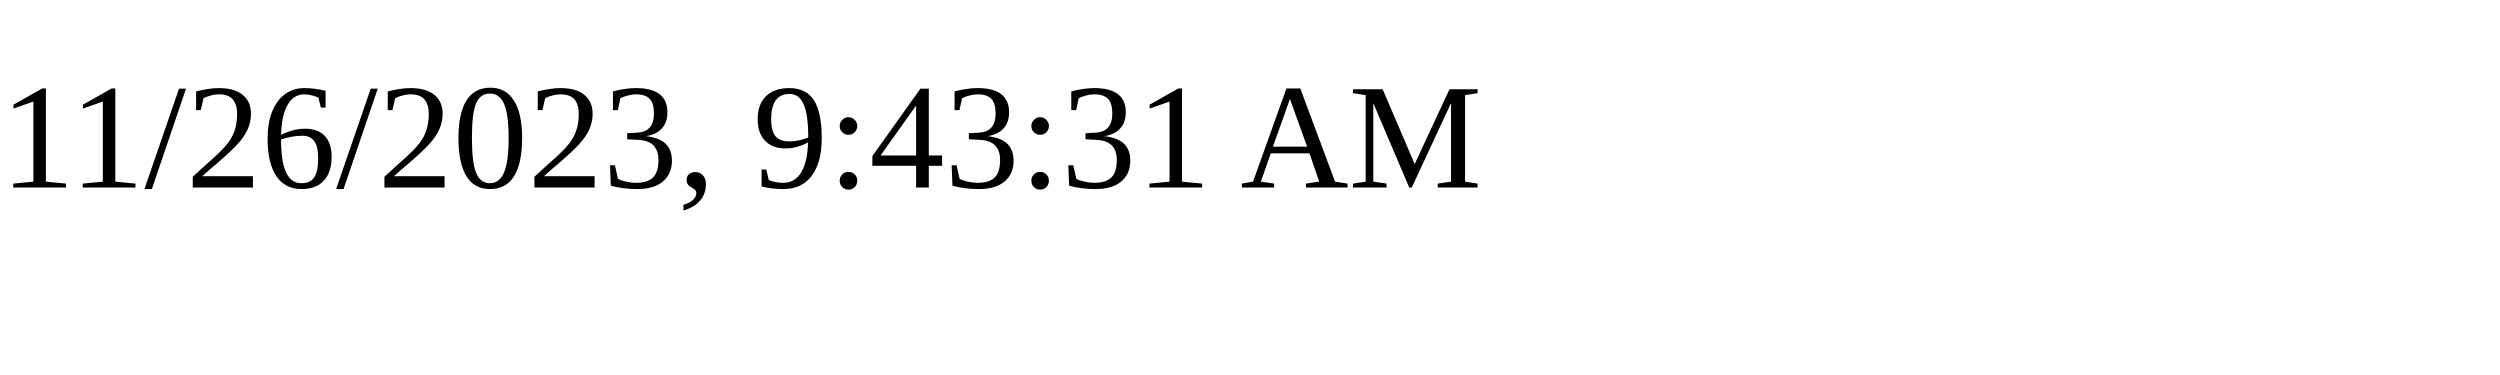
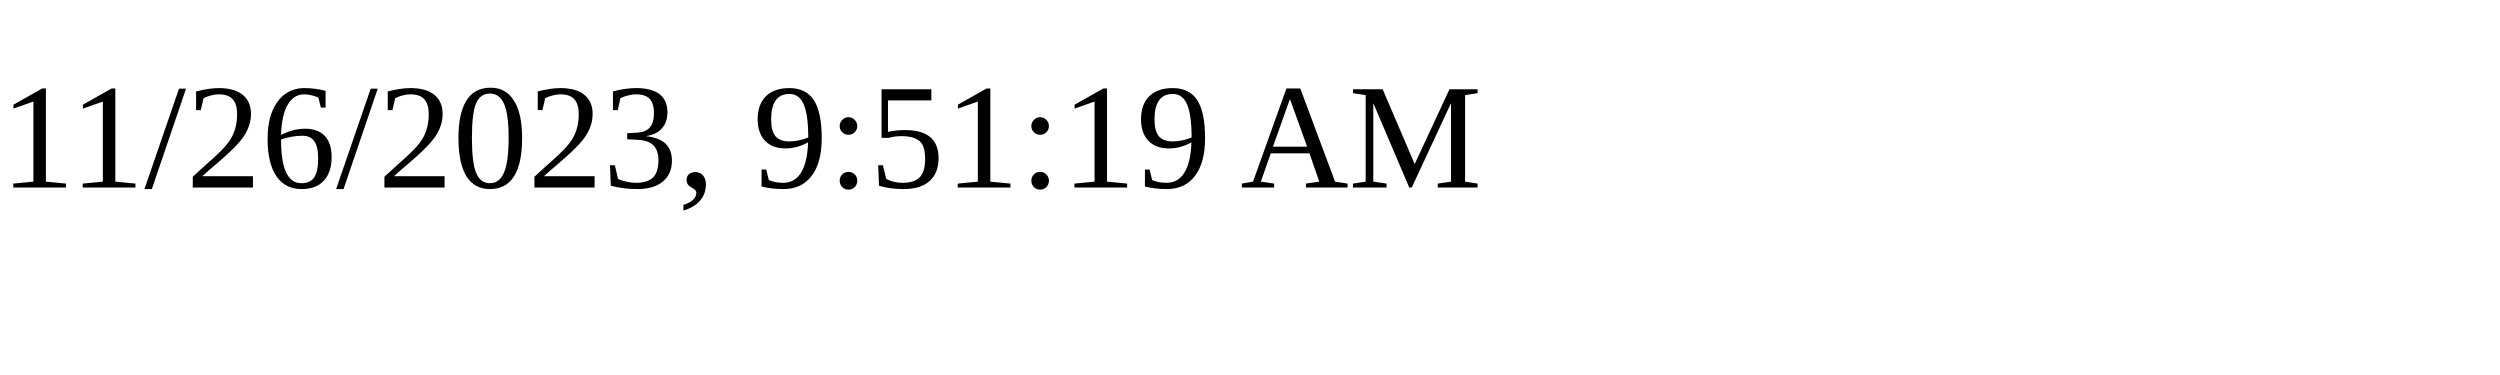
<svg xmlns="http://www.w3.org/2000/svg" height="30" width="200">
-   <text x="0" y="15">11/26/2023, 9:43:31 AM</text>
+   <text x="0" y="15">11/26/2023, 9:51:19 AM</text>
</svg>
